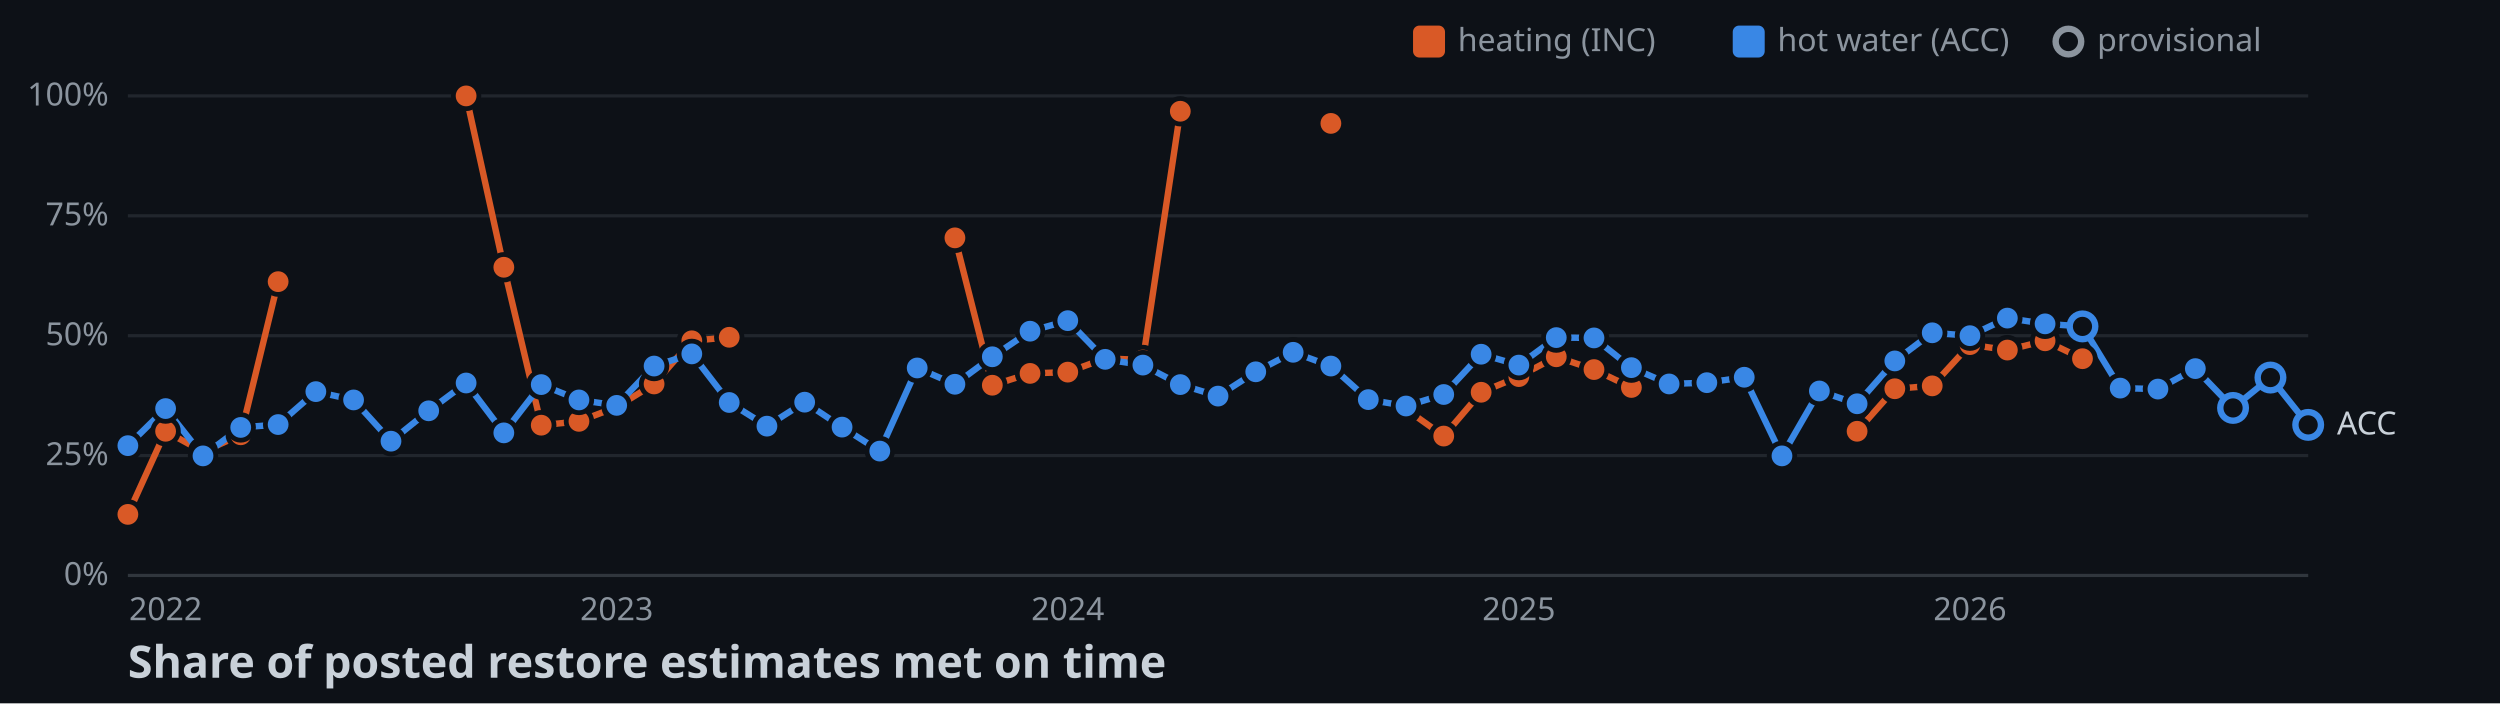
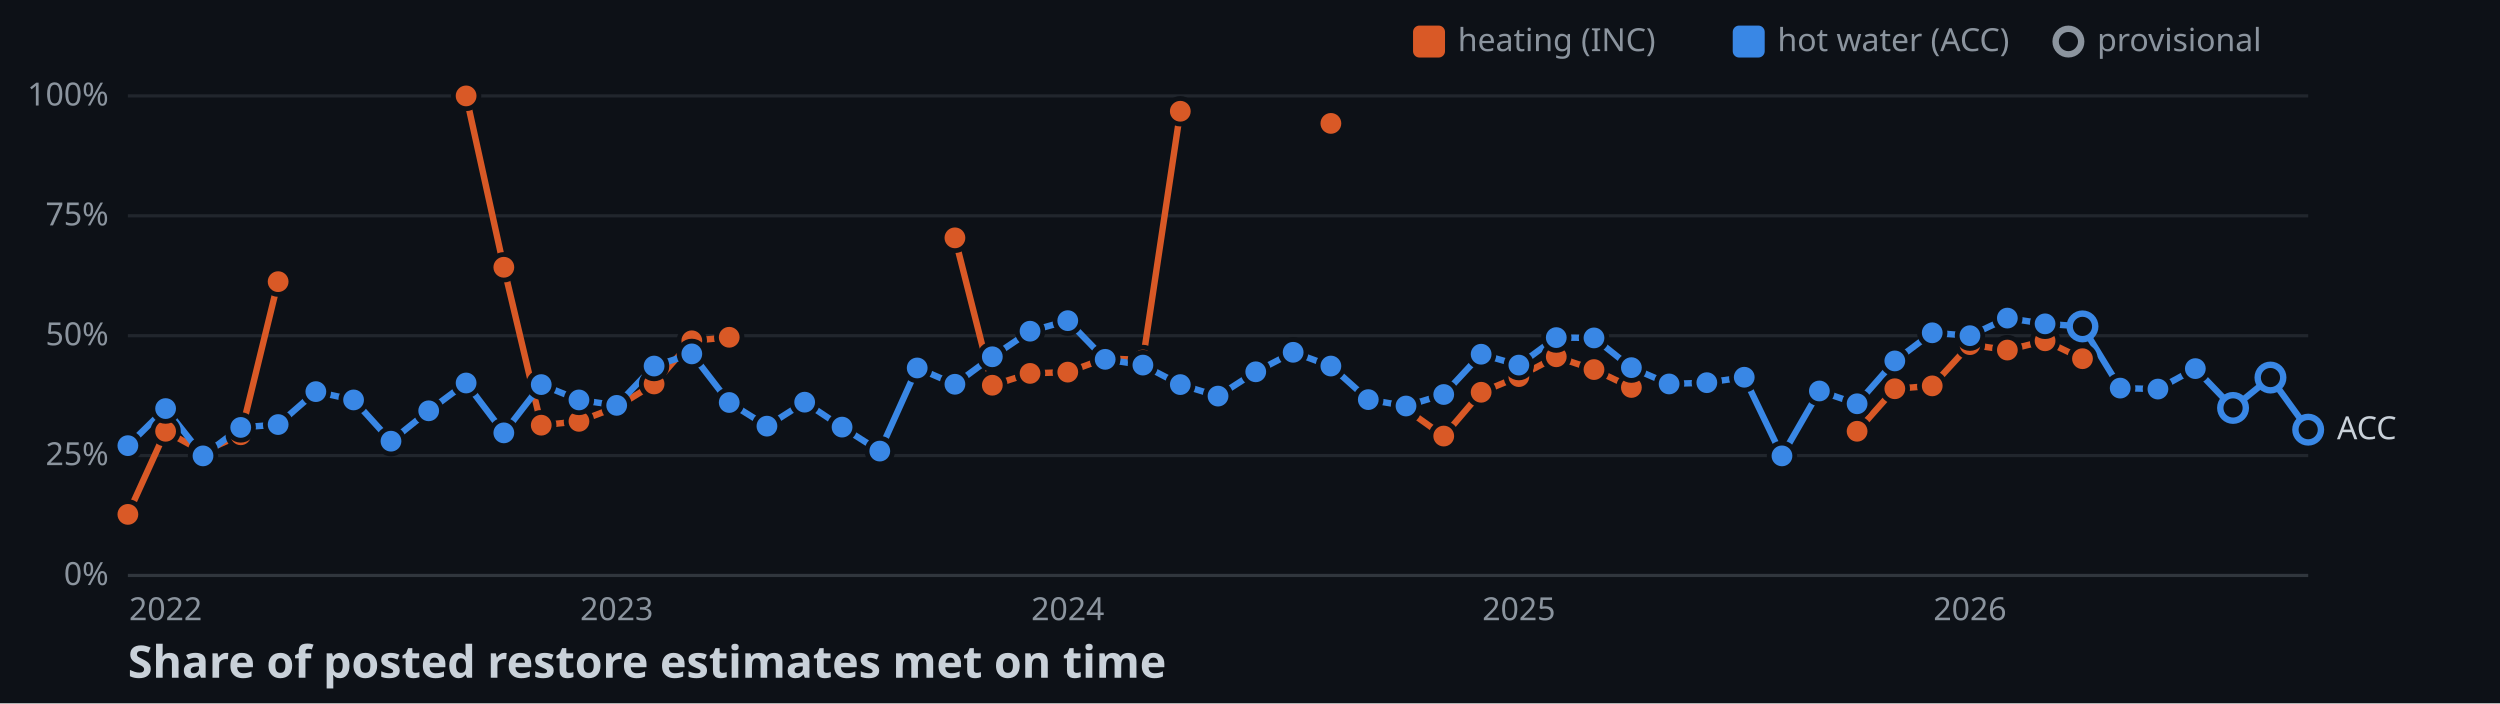
<svg xmlns="http://www.w3.org/2000/svg" width="782" height="220">
  <style>
    .axis { font: 10px sans-serif; fill: #8b949e; }
    .label { font: 10px sans-serif; fill: #c9d1d9; paint-order: stroke; stroke: #0d1117; stroke-width: 3px; }
    .title { font: bold 14px sans-serif; fill: #c9d1d9; }
  </style>
  <rect width="100%" height="100%" fill="#0d1117" />
  <line x1="40" y1="180" x2="722" y2="180" stroke="#30363d" />
  <text x="34" y="183" text-anchor="end" class="axis">0%</text>
  <line x1="40" y1="142.5" x2="722" y2="142.5" stroke="#21262d" />
  <text x="34" y="145.5" text-anchor="end" class="axis">25%</text>
  <line x1="40" y1="105" x2="722" y2="105" stroke="#21262d" />
  <text x="34" y="108" text-anchor="end" class="axis">50%</text>
  <line x1="40" y1="67.5" x2="722" y2="67.5" stroke="#21262d" />
  <text x="34" y="70.5" text-anchor="end" class="axis">75%</text>
  <line x1="40" y1="30" x2="722" y2="30" stroke="#21262d" />
  <text x="34" y="33" text-anchor="end" class="axis">100%</text>
  <text x="51.8" y="194" text-anchor="middle" class="axis">2022</text>
  <text x="192.9" y="194" text-anchor="middle" class="axis">2023</text>
  <text x="334" y="194" text-anchor="middle" class="axis">2024</text>
  <text x="475.1" y="194" text-anchor="middle" class="axis">2025</text>
  <text x="616.2" y="194" text-anchor="middle" class="axis">2026</text>
  <polyline points="40,160.9 51.8,134.9 63.5,141.3 75.3,136 87,88.1" fill="none" stroke-width="2" stroke="#d95926" />
  <polyline points="145.8,30 157.6,83.6 169.3,133 181.1,131.8 192.9,127.3 204.6,120.1 216.4,106.6 228.1,105.5" fill="none" stroke-width="2" stroke="#d95926" />
  <polyline points="298.7,74.4 310.4,120.5 322.2,116.8 334,116.4 345.7,112.1 357.5,112.6 369.2,34.8" fill="none" stroke-width="2" stroke="#d95926" />
  <polyline points="439.8,128 451.6,136.4 463.3,122.7 475.1,117.8 486.8,111.6 498.6,115.6 510.3,121.2" fill="none" stroke-width="2" stroke="#d95926" />
  <polyline points="580.9,134.9 592.7,121.6 604.4,120.7 616.2,107.8 627.9,109.5 639.7,106.6 651.4,112.2" fill="none" stroke-width="2" stroke="#d95926" />
-   <polyline points="40,139.4 51.8,127.8 63.5,142.6 75.3,133.7 87,132.8 98.8,122.5 110.6,125.1 122.3,138 134.1,128.5 145.8,119.8 157.6,135.4 169.3,120.3 181.1,125.1 192.9,126.8 204.6,114.5 216.4,110.7 228.1,125.9 239.9,133.3 251.7,125.8 263.4,133.6 275.2,141.1 286.9,115.1 298.7,120.2 310.4,111.6 322.2,103.6 334,100.3 345.7,112.4 357.5,114.2 369.2,120.3 381,123.9 392.8,116.3 404.5,110.2 416.3,114.5 428,125 439.8,127 451.6,123.4 463.3,110.8 475.1,114.2 486.8,105.6 498.6,105.7 510.3,115 522.1,120.1 533.9,119.7 545.6,118 557.4,142.6 569.1,122.3 580.9,126.3 592.7,112.9 604.4,104.1 616.2,105 627.9,99.5 639.7,101.3 651.4,102.1 663.2,121.4 675,121.7 686.7,115.3 698.5,127.6 710.2,118.1 722,132.9" fill="none" stroke-width="2" stroke="#3987e5" />
+   <polyline points="40,139.4 51.8,127.8 63.5,142.6 75.3,133.7 87,132.8 98.8,122.5 110.6,125.1 122.3,138 134.1,128.5 145.8,119.8 157.6,135.4 169.3,120.3 181.1,125.1 192.9,126.8 204.6,114.5 216.4,110.7 228.1,125.9 239.9,133.3 251.7,125.8 263.4,133.6 275.2,141.1 286.9,115.1 298.7,120.2 310.4,111.6 322.2,103.6 334,100.3 345.7,112.4 357.5,114.2 369.2,120.3 381,123.9 392.8,116.3 404.5,110.2 416.3,114.5 428,125 439.8,127 451.6,123.4 463.3,110.8 475.1,114.2 486.8,105.6 498.6,105.7 510.3,115 522.1,120.1 533.9,119.7 545.6,118 557.4,142.6 569.1,122.3 580.9,126.3 592.7,112.9 604.4,104.1 616.2,105 627.9,99.5 639.7,101.3 651.4,102.1 663.2,121.4 675,121.7 686.7,115.3 698.5,127.6 710.2,118.1 722,134.4" fill="none" stroke-width="2" stroke="#3987e5" />
  <circle cx="40" cy="160.9" r="4" stroke="#0d1117" stroke-width="1.5" fill="#d95926" />
  <circle cx="51.8" cy="134.9" r="4" stroke="#0d1117" stroke-width="1.5" fill="#d95926" />
  <circle cx="63.5" cy="141.3" r="4" stroke="#0d1117" stroke-width="1.5" fill="#d95926" />
  <circle cx="75.3" cy="136" r="4" stroke="#0d1117" stroke-width="1.5" fill="#d95926" />
  <circle cx="87" cy="88.1" r="4" stroke="#0d1117" stroke-width="1.5" fill="#d95926" />
  <circle cx="145.8" cy="30" r="4" stroke="#0d1117" stroke-width="1.5" fill="#d95926" />
  <circle cx="157.6" cy="83.6" r="4" stroke="#0d1117" stroke-width="1.5" fill="#d95926" />
  <circle cx="169.3" cy="133" r="4" stroke="#0d1117" stroke-width="1.5" fill="#d95926" />
  <circle cx="181.1" cy="131.8" r="4" stroke="#0d1117" stroke-width="1.5" fill="#d95926" />
  <circle cx="192.9" cy="127.3" r="4" stroke="#0d1117" stroke-width="1.5" fill="#d95926" />
  <circle cx="204.6" cy="120.1" r="4" stroke="#0d1117" stroke-width="1.5" fill="#d95926" />
  <circle cx="216.4" cy="106.6" r="4" stroke="#0d1117" stroke-width="1.5" fill="#d95926" />
  <circle cx="228.1" cy="105.5" r="4" stroke="#0d1117" stroke-width="1.5" fill="#d95926" />
  <circle cx="298.7" cy="74.4" r="4" stroke="#0d1117" stroke-width="1.5" fill="#d95926" />
  <circle cx="310.4" cy="120.5" r="4" stroke="#0d1117" stroke-width="1.5" fill="#d95926" />
  <circle cx="322.2" cy="116.8" r="4" stroke="#0d1117" stroke-width="1.5" fill="#d95926" />
  <circle cx="334" cy="116.4" r="4" stroke="#0d1117" stroke-width="1.5" fill="#d95926" />
  <circle cx="345.7" cy="112.1" r="4" stroke="#0d1117" stroke-width="1.5" fill="#d95926" />
  <circle cx="357.5" cy="112.6" r="4" stroke="#0d1117" stroke-width="1.5" fill="#d95926" />
  <circle cx="369.2" cy="34.8" r="4" stroke="#0d1117" stroke-width="1.5" fill="#d95926" />
  <circle cx="416.3" cy="38.6" r="4" stroke="#0d1117" stroke-width="1.5" fill="#d95926" />
  <circle cx="439.8" cy="128" r="4" stroke="#0d1117" stroke-width="1.5" fill="#d95926" />
  <circle cx="451.6" cy="136.4" r="4" stroke="#0d1117" stroke-width="1.5" fill="#d95926" />
  <circle cx="463.3" cy="122.7" r="4" stroke="#0d1117" stroke-width="1.5" fill="#d95926" />
  <circle cx="475.1" cy="117.8" r="4" stroke="#0d1117" stroke-width="1.5" fill="#d95926" />
  <circle cx="486.8" cy="111.6" r="4" stroke="#0d1117" stroke-width="1.5" fill="#d95926" />
  <circle cx="498.6" cy="115.6" r="4" stroke="#0d1117" stroke-width="1.5" fill="#d95926" />
  <circle cx="510.3" cy="121.2" r="4" stroke="#0d1117" stroke-width="1.5" fill="#d95926" />
  <circle cx="580.9" cy="134.9" r="4" stroke="#0d1117" stroke-width="1.5" fill="#d95926" />
  <circle cx="592.7" cy="121.6" r="4" stroke="#0d1117" stroke-width="1.5" fill="#d95926" />
  <circle cx="604.4" cy="120.7" r="4" stroke="#0d1117" stroke-width="1.5" fill="#d95926" />
  <circle cx="616.2" cy="107.8" r="4" stroke="#0d1117" stroke-width="1.5" fill="#d95926" />
  <circle cx="627.9" cy="109.5" r="4" stroke="#0d1117" stroke-width="1.5" fill="#d95926" />
  <circle cx="639.7" cy="106.6" r="4" stroke="#0d1117" stroke-width="1.5" fill="#d95926" />
  <circle cx="651.4" cy="112.2" r="4" stroke="#0d1117" stroke-width="1.5" fill="#d95926" />
  <circle cx="40" cy="139.4" r="4" stroke="#0d1117" stroke-width="1.5" fill="#3987e5" />
  <circle cx="51.8" cy="127.8" r="4" stroke="#0d1117" stroke-width="1.5" fill="#3987e5" />
  <circle cx="63.5" cy="142.6" r="4" stroke="#0d1117" stroke-width="1.5" fill="#3987e5" />
  <circle cx="75.3" cy="133.7" r="4" stroke="#0d1117" stroke-width="1.5" fill="#3987e5" />
  <circle cx="87" cy="132.8" r="4" stroke="#0d1117" stroke-width="1.5" fill="#3987e5" />
  <circle cx="98.8" cy="122.5" r="4" stroke="#0d1117" stroke-width="1.5" fill="#3987e5" />
  <circle cx="110.6" cy="125.1" r="4" stroke="#0d1117" stroke-width="1.5" fill="#3987e5" />
  <circle cx="122.3" cy="138" r="4" stroke="#0d1117" stroke-width="1.5" fill="#3987e5" />
  <circle cx="134.1" cy="128.5" r="4" stroke="#0d1117" stroke-width="1.5" fill="#3987e5" />
  <circle cx="145.8" cy="119.8" r="4" stroke="#0d1117" stroke-width="1.5" fill="#3987e5" />
  <circle cx="157.6" cy="135.4" r="4" stroke="#0d1117" stroke-width="1.5" fill="#3987e5" />
  <circle cx="169.3" cy="120.3" r="4" stroke="#0d1117" stroke-width="1.5" fill="#3987e5" />
  <circle cx="181.1" cy="125.1" r="4" stroke="#0d1117" stroke-width="1.5" fill="#3987e5" />
  <circle cx="192.9" cy="126.8" r="4" stroke="#0d1117" stroke-width="1.5" fill="#3987e5" />
  <circle cx="204.6" cy="114.5" r="4" stroke="#0d1117" stroke-width="1.5" fill="#3987e5" />
  <circle cx="216.4" cy="110.7" r="4" stroke="#0d1117" stroke-width="1.5" fill="#3987e5" />
  <circle cx="228.1" cy="125.9" r="4" stroke="#0d1117" stroke-width="1.5" fill="#3987e5" />
  <circle cx="239.9" cy="133.3" r="4" stroke="#0d1117" stroke-width="1.5" fill="#3987e5" />
  <circle cx="251.7" cy="125.8" r="4" stroke="#0d1117" stroke-width="1.5" fill="#3987e5" />
  <circle cx="263.4" cy="133.6" r="4" stroke="#0d1117" stroke-width="1.5" fill="#3987e5" />
  <circle cx="275.2" cy="141.1" r="4" stroke="#0d1117" stroke-width="1.5" fill="#3987e5" />
  <circle cx="286.9" cy="115.1" r="4" stroke="#0d1117" stroke-width="1.5" fill="#3987e5" />
  <circle cx="298.7" cy="120.2" r="4" stroke="#0d1117" stroke-width="1.5" fill="#3987e5" />
  <circle cx="310.4" cy="111.6" r="4" stroke="#0d1117" stroke-width="1.5" fill="#3987e5" />
  <circle cx="322.2" cy="103.6" r="4" stroke="#0d1117" stroke-width="1.5" fill="#3987e5" />
  <circle cx="334" cy="100.3" r="4" stroke="#0d1117" stroke-width="1.5" fill="#3987e5" />
  <circle cx="345.7" cy="112.4" r="4" stroke="#0d1117" stroke-width="1.5" fill="#3987e5" />
  <circle cx="357.5" cy="114.2" r="4" stroke="#0d1117" stroke-width="1.5" fill="#3987e5" />
  <circle cx="369.2" cy="120.3" r="4" stroke="#0d1117" stroke-width="1.5" fill="#3987e5" />
  <circle cx="381" cy="123.9" r="4" stroke="#0d1117" stroke-width="1.5" fill="#3987e5" />
  <circle cx="392.8" cy="116.3" r="4" stroke="#0d1117" stroke-width="1.5" fill="#3987e5" />
  <circle cx="404.5" cy="110.2" r="4" stroke="#0d1117" stroke-width="1.5" fill="#3987e5" />
  <circle cx="416.3" cy="114.5" r="4" stroke="#0d1117" stroke-width="1.5" fill="#3987e5" />
  <circle cx="428" cy="125" r="4" stroke="#0d1117" stroke-width="1.5" fill="#3987e5" />
  <circle cx="439.8" cy="127" r="4" stroke="#0d1117" stroke-width="1.5" fill="#3987e5" />
  <circle cx="451.6" cy="123.4" r="4" stroke="#0d1117" stroke-width="1.5" fill="#3987e5" />
  <circle cx="463.3" cy="110.8" r="4" stroke="#0d1117" stroke-width="1.5" fill="#3987e5" />
  <circle cx="475.1" cy="114.2" r="4" stroke="#0d1117" stroke-width="1.5" fill="#3987e5" />
  <circle cx="486.8" cy="105.6" r="4" stroke="#0d1117" stroke-width="1.5" fill="#3987e5" />
  <circle cx="498.6" cy="105.7" r="4" stroke="#0d1117" stroke-width="1.5" fill="#3987e5" />
  <circle cx="510.3" cy="115" r="4" stroke="#0d1117" stroke-width="1.5" fill="#3987e5" />
  <circle cx="522.1" cy="120.1" r="4" stroke="#0d1117" stroke-width="1.5" fill="#3987e5" />
  <circle cx="533.9" cy="119.7" r="4" stroke="#0d1117" stroke-width="1.5" fill="#3987e5" />
  <circle cx="545.6" cy="118" r="4" stroke="#0d1117" stroke-width="1.5" fill="#3987e5" />
  <circle cx="557.4" cy="142.6" r="4" stroke="#0d1117" stroke-width="1.5" fill="#3987e5" />
  <circle cx="569.1" cy="122.3" r="4" stroke="#0d1117" stroke-width="1.5" fill="#3987e5" />
  <circle cx="580.9" cy="126.3" r="4" stroke="#0d1117" stroke-width="1.5" fill="#3987e5" />
  <circle cx="592.7" cy="112.9" r="4" stroke="#0d1117" stroke-width="1.5" fill="#3987e5" />
  <circle cx="604.4" cy="104.1" r="4" stroke="#0d1117" stroke-width="1.5" fill="#3987e5" />
  <circle cx="616.2" cy="105" r="4" stroke="#0d1117" stroke-width="1.5" fill="#3987e5" />
  <circle cx="627.9" cy="99.5" r="4" stroke="#0d1117" stroke-width="1.5" fill="#3987e5" />
  <circle cx="639.7" cy="101.3" r="4" stroke="#0d1117" stroke-width="1.5" fill="#3987e5" />
  <circle cx="651.4" cy="102.1" r="4" fill="#0d1117" stroke-width="2" stroke="#3987e5" />
  <circle cx="663.2" cy="121.4" r="4" stroke="#0d1117" stroke-width="1.5" fill="#3987e5" />
  <circle cx="675" cy="121.7" r="4" stroke="#0d1117" stroke-width="1.5" fill="#3987e5" />
  <circle cx="686.7" cy="115.3" r="4" stroke="#0d1117" stroke-width="1.5" fill="#3987e5" />
  <circle cx="698.5" cy="127.6" r="4" fill="#0d1117" stroke-width="2" stroke="#3987e5" />
  <circle cx="710.2" cy="118.1" r="4" fill="#0d1117" stroke-width="2" stroke="#3987e5" />
-   <circle cx="722" cy="132.9" r="4" fill="#0d1117" stroke-width="2" stroke="#3987e5" />
-   <text x="731" y="135.9" class="label">ACC</text>
+   <circle cx="722" cy="134.4" r="4" fill="#0d1117" stroke-width="2" stroke="#3987e5" />
+   <text x="731" y="137.4" class="label">ACC</text>
  <rect x="442" y="8" width="10" height="10" rx="2" fill="#d95926" />
  <text x="456" y="16" class="axis">heating (INC)</text>
  <rect x="542" y="8" width="10" height="10" rx="2" fill="#3987e5" />
  <text x="556" y="16" class="axis">hot water (ACC)</text>
  <circle cx="647" cy="13" r="4" fill="#0d1117" stroke-width="2" stroke="#8b949e" />
  <text x="656" y="16" class="axis">provisional</text>
  <text x="40" y="212" class="title">Share of posted restore estimates met on time</text>
</svg>
